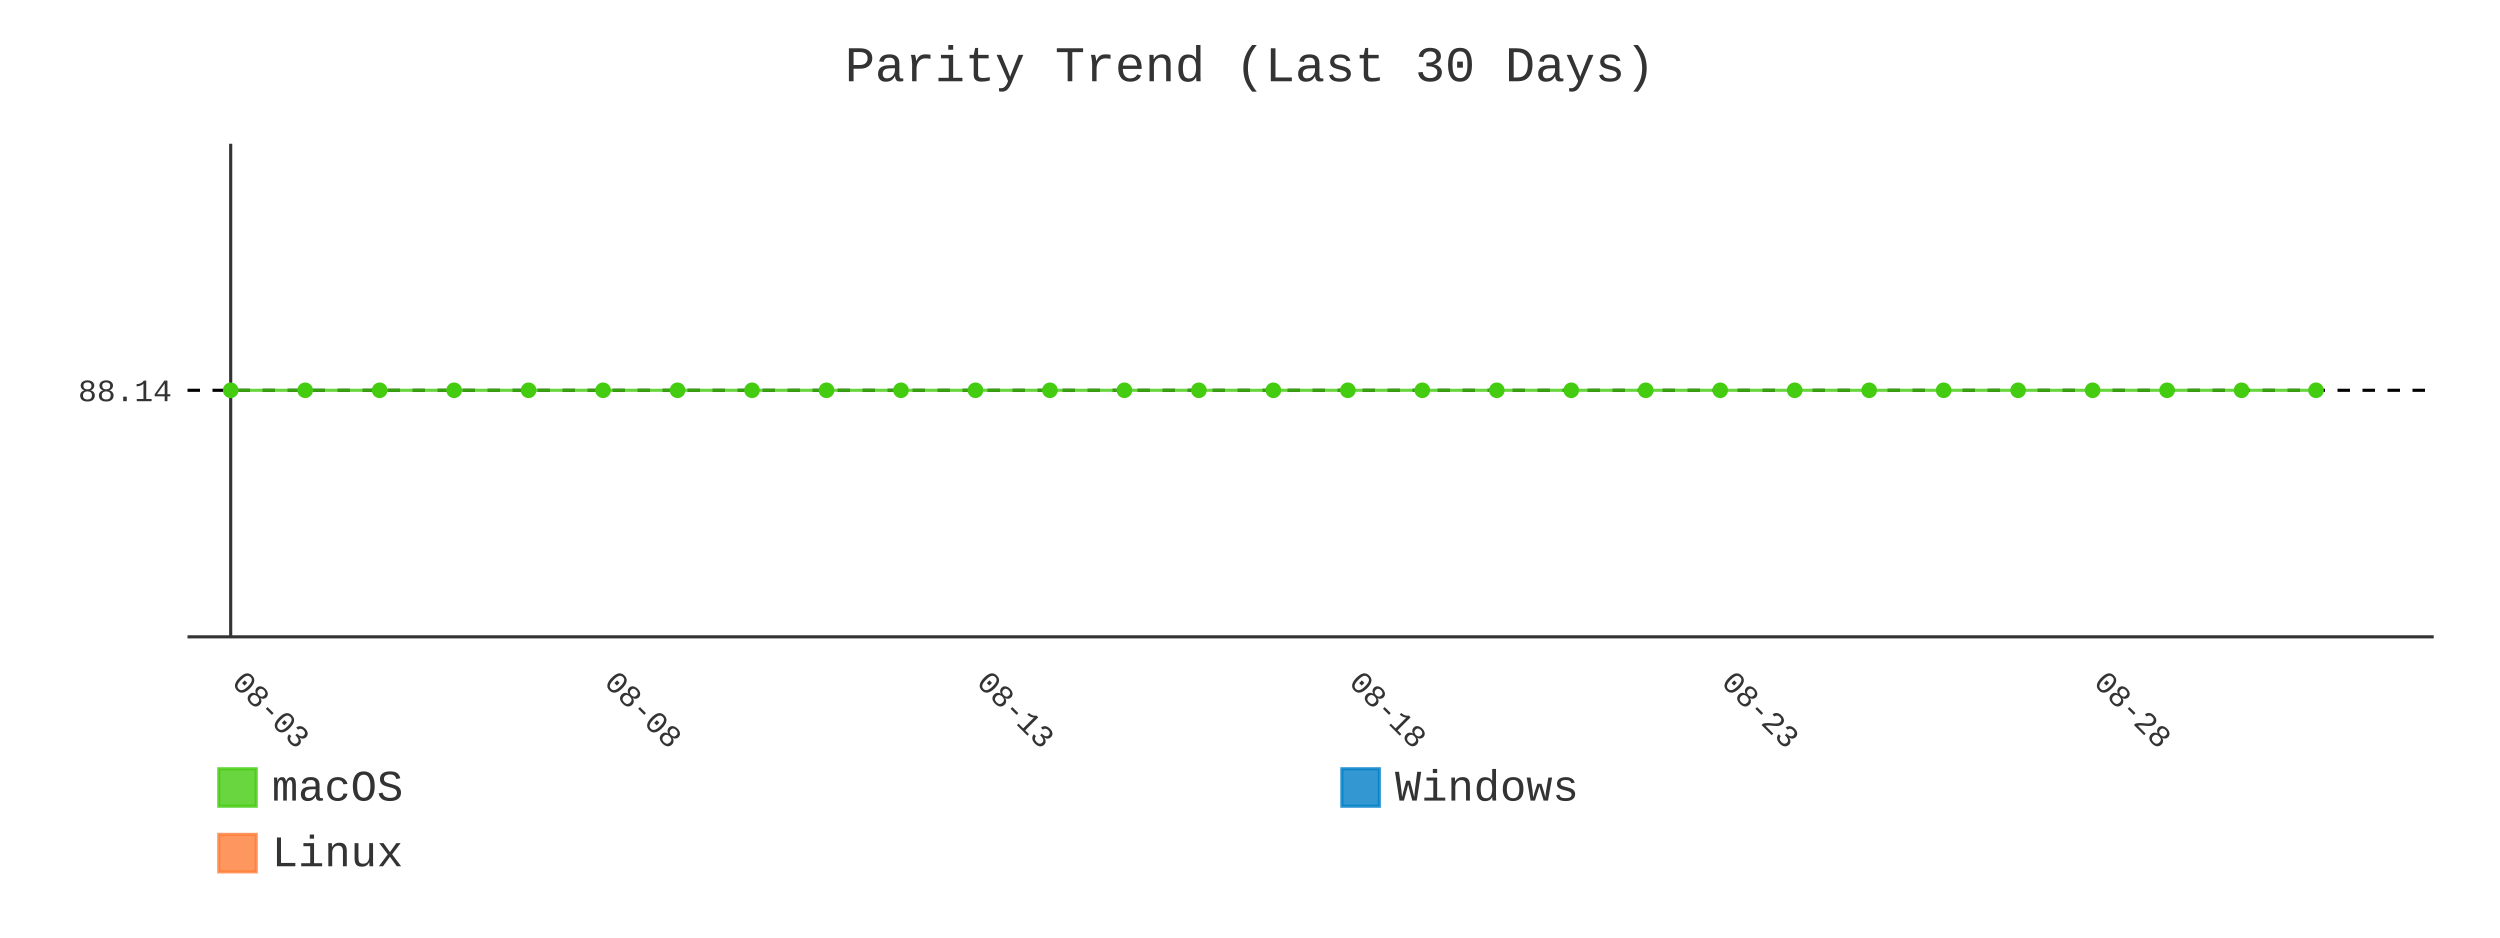
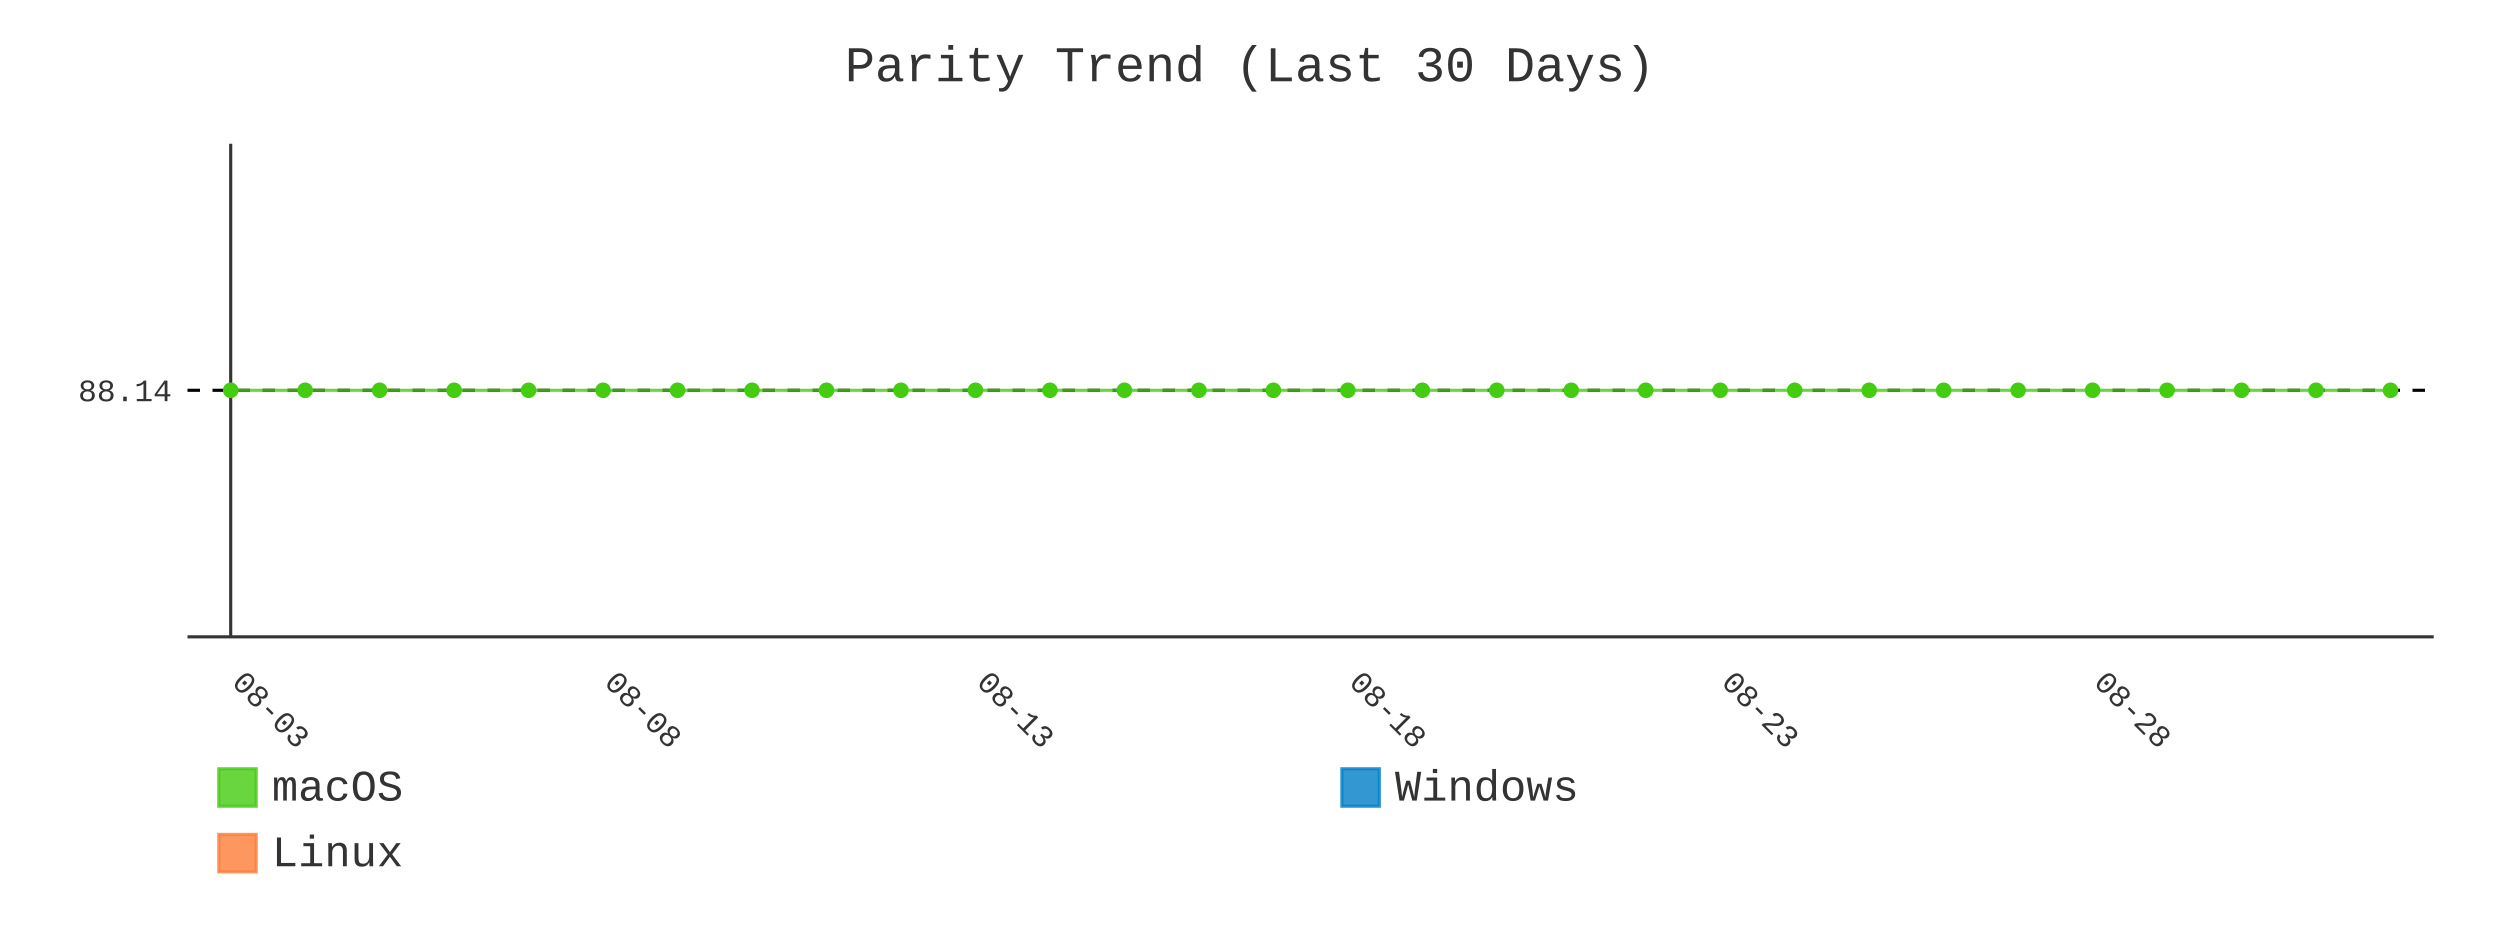
- <svg xmlns="http://www.w3.org/2000/svg" id="chart-687a34d3-2fe8-40b0-a90b-b603474fd3df" class="pygal-chart" viewBox="0 0 800 300">
+ <svg xmlns="http://www.w3.org/2000/svg" id="chart-5dfcb432-e650-413c-b117-5fc531f432c3" class="pygal-chart" viewBox="0 0 800 300">
  <defs>
-     <style type="text/css">#chart-687a34d3-2fe8-40b0-a90b-b603474fd3df{-webkit-user-select:none;-webkit-font-smoothing:antialiased;font-family:Consolas,"Liberation Mono",Menlo,Courier,monospace}#chart-687a34d3-2fe8-40b0-a90b-b603474fd3df .title{font-family:Consolas,"Liberation Mono",Menlo,Courier,monospace;font-size:16px}#chart-687a34d3-2fe8-40b0-a90b-b603474fd3df .legends .legend text{font-family:Consolas,"Liberation Mono",Menlo,Courier,monospace;font-size:14px}#chart-687a34d3-2fe8-40b0-a90b-b603474fd3df .axis text{font-family:Consolas,"Liberation Mono",Menlo,Courier,monospace;font-size:10px}#chart-687a34d3-2fe8-40b0-a90b-b603474fd3df .axis text.major{font-family:Consolas,"Liberation Mono",Menlo,Courier,monospace;font-size:10px}#chart-687a34d3-2fe8-40b0-a90b-b603474fd3df .text-overlay text.value{font-family:Consolas,"Liberation Mono",Menlo,Courier,monospace;font-size:16px}#chart-687a34d3-2fe8-40b0-a90b-b603474fd3df .text-overlay text.label{font-family:Consolas,"Liberation Mono",Menlo,Courier,monospace;font-size:10px}#chart-687a34d3-2fe8-40b0-a90b-b603474fd3df .tooltip{font-family:Consolas,"Liberation Mono",Menlo,Courier,monospace;font-size:14px}#chart-687a34d3-2fe8-40b0-a90b-b603474fd3df text.no_data{font-family:Consolas,"Liberation Mono",Menlo,Courier,monospace;font-size:64px}
- #chart-687a34d3-2fe8-40b0-a90b-b603474fd3df{background-color:transparent}#chart-687a34d3-2fe8-40b0-a90b-b603474fd3df path,#chart-687a34d3-2fe8-40b0-a90b-b603474fd3df line,#chart-687a34d3-2fe8-40b0-a90b-b603474fd3df rect,#chart-687a34d3-2fe8-40b0-a90b-b603474fd3df circle{-webkit-transition:400ms;-moz-transition:400ms;transition:400ms}#chart-687a34d3-2fe8-40b0-a90b-b603474fd3df .graph &gt; .background{fill:transparent}#chart-687a34d3-2fe8-40b0-a90b-b603474fd3df .plot &gt; .background{fill:transparent}#chart-687a34d3-2fe8-40b0-a90b-b603474fd3df .graph{fill:#333}#chart-687a34d3-2fe8-40b0-a90b-b603474fd3df text.no_data{fill:#333}#chart-687a34d3-2fe8-40b0-a90b-b603474fd3df .title{fill:#333}#chart-687a34d3-2fe8-40b0-a90b-b603474fd3df .legends .legend text{fill:#333}#chart-687a34d3-2fe8-40b0-a90b-b603474fd3df .legends .legend:hover text{fill:#333}#chart-687a34d3-2fe8-40b0-a90b-b603474fd3df .axis .line{stroke:#333}#chart-687a34d3-2fe8-40b0-a90b-b603474fd3df .axis .guide.line{stroke:#666}#chart-687a34d3-2fe8-40b0-a90b-b603474fd3df .axis .major.line{stroke:#333}#chart-687a34d3-2fe8-40b0-a90b-b603474fd3df .axis text.major{fill:#333}#chart-687a34d3-2fe8-40b0-a90b-b603474fd3df .axis.y .guides:hover .guide.line,#chart-687a34d3-2fe8-40b0-a90b-b603474fd3df .line-graph .axis.x .guides:hover .guide.line,#chart-687a34d3-2fe8-40b0-a90b-b603474fd3df .stackedline-graph .axis.x .guides:hover .guide.line,#chart-687a34d3-2fe8-40b0-a90b-b603474fd3df .xy-graph .axis.x .guides:hover .guide.line{stroke:#333}#chart-687a34d3-2fe8-40b0-a90b-b603474fd3df .axis .guides:hover text{fill:#333}#chart-687a34d3-2fe8-40b0-a90b-b603474fd3df .reactive{fill-opacity:.8;stroke-opacity:.8;stroke-width:1}#chart-687a34d3-2fe8-40b0-a90b-b603474fd3df .ci{stroke:#333}#chart-687a34d3-2fe8-40b0-a90b-b603474fd3df .reactive.active,#chart-687a34d3-2fe8-40b0-a90b-b603474fd3df .active .reactive{fill-opacity:.9;stroke-opacity:.9;stroke-width:4}#chart-687a34d3-2fe8-40b0-a90b-b603474fd3df .ci .reactive.active{stroke-width:1.5}#chart-687a34d3-2fe8-40b0-a90b-b603474fd3df .series text{fill:#333}#chart-687a34d3-2fe8-40b0-a90b-b603474fd3df .tooltip rect{fill:transparent;stroke:#333;-webkit-transition:opacity 400ms;-moz-transition:opacity 400ms;transition:opacity 400ms}#chart-687a34d3-2fe8-40b0-a90b-b603474fd3df .tooltip .label{fill:#333}#chart-687a34d3-2fe8-40b0-a90b-b603474fd3df .tooltip .label{fill:#333}#chart-687a34d3-2fe8-40b0-a90b-b603474fd3df .tooltip .legend{font-size:.8em;fill:#666}#chart-687a34d3-2fe8-40b0-a90b-b603474fd3df .tooltip .x_label{font-size:.6em;fill:#333}#chart-687a34d3-2fe8-40b0-a90b-b603474fd3df .tooltip .xlink{font-size:.5em;text-decoration:underline}#chart-687a34d3-2fe8-40b0-a90b-b603474fd3df .tooltip .value{font-size:1.5em}#chart-687a34d3-2fe8-40b0-a90b-b603474fd3df .bound{font-size:.5em}#chart-687a34d3-2fe8-40b0-a90b-b603474fd3df .max-value{font-size:.75em;fill:#666}#chart-687a34d3-2fe8-40b0-a90b-b603474fd3df .map-element{fill:transparent;stroke:#666 !important}#chart-687a34d3-2fe8-40b0-a90b-b603474fd3df .map-element .reactive{fill-opacity:inherit;stroke-opacity:inherit}#chart-687a34d3-2fe8-40b0-a90b-b603474fd3df .color-0,#chart-687a34d3-2fe8-40b0-a90b-b603474fd3df .color-0 a:visited{stroke:#4c1;fill:#4c1}#chart-687a34d3-2fe8-40b0-a90b-b603474fd3df .color-1,#chart-687a34d3-2fe8-40b0-a90b-b603474fd3df .color-1 a:visited{stroke:#007ec6;fill:#007ec6}#chart-687a34d3-2fe8-40b0-a90b-b603474fd3df .color-2,#chart-687a34d3-2fe8-40b0-a90b-b603474fd3df .color-2 a:visited{stroke:#fe7d37;fill:#fe7d37}#chart-687a34d3-2fe8-40b0-a90b-b603474fd3df .text-overlay .color-0 text{fill:black}#chart-687a34d3-2fe8-40b0-a90b-b603474fd3df .text-overlay .color-1 text{fill:black}#chart-687a34d3-2fe8-40b0-a90b-b603474fd3df .text-overlay .color-2 text{fill:black}#chart-687a34d3-2fe8-40b0-a90b-b603474fd3df .series{stroke-width:2}#chart-687a34d3-2fe8-40b0-a90b-b603474fd3df .series.serie-0{stroke-width:2}#chart-687a34d3-2fe8-40b0-a90b-b603474fd3df .series.serie-1{stroke-width:2}#chart-687a34d3-2fe8-40b0-a90b-b603474fd3df .series.serie-2{stroke-width:2}
- #chart-687a34d3-2fe8-40b0-a90b-b603474fd3df text.no_data{text-anchor:middle}#chart-687a34d3-2fe8-40b0-a90b-b603474fd3df .guide.line{fill:none}#chart-687a34d3-2fe8-40b0-a90b-b603474fd3df .centered{text-anchor:middle}#chart-687a34d3-2fe8-40b0-a90b-b603474fd3df .title{text-anchor:middle}#chart-687a34d3-2fe8-40b0-a90b-b603474fd3df .legends .legend text{fill-opacity:1}#chart-687a34d3-2fe8-40b0-a90b-b603474fd3df .axis.x text{text-anchor:middle}#chart-687a34d3-2fe8-40b0-a90b-b603474fd3df .axis.x:not(.web) text[transform]{text-anchor:start}#chart-687a34d3-2fe8-40b0-a90b-b603474fd3df .axis.x:not(.web) text[transform].backwards{text-anchor:end}#chart-687a34d3-2fe8-40b0-a90b-b603474fd3df .axis.y text{text-anchor:end}#chart-687a34d3-2fe8-40b0-a90b-b603474fd3df .axis.y text[transform].backwards{text-anchor:start}#chart-687a34d3-2fe8-40b0-a90b-b603474fd3df .axis.y2 text{text-anchor:start}#chart-687a34d3-2fe8-40b0-a90b-b603474fd3df .axis.y2 text[transform].backwards{text-anchor:end}#chart-687a34d3-2fe8-40b0-a90b-b603474fd3df .axis .guide.line{stroke-dasharray:4,4;stroke:black}#chart-687a34d3-2fe8-40b0-a90b-b603474fd3df .axis .major.guide.line{stroke-dasharray:6,6;stroke:black}#chart-687a34d3-2fe8-40b0-a90b-b603474fd3df .horizontal .axis.y .guide.line,#chart-687a34d3-2fe8-40b0-a90b-b603474fd3df .horizontal .axis.y2 .guide.line,#chart-687a34d3-2fe8-40b0-a90b-b603474fd3df .vertical .axis.x .guide.line{opacity:0}#chart-687a34d3-2fe8-40b0-a90b-b603474fd3df .horizontal .axis.always_show .guide.line,#chart-687a34d3-2fe8-40b0-a90b-b603474fd3df .vertical .axis.always_show .guide.line{opacity:1 !important}#chart-687a34d3-2fe8-40b0-a90b-b603474fd3df .axis.y .guides:hover .guide.line,#chart-687a34d3-2fe8-40b0-a90b-b603474fd3df .axis.y2 .guides:hover .guide.line,#chart-687a34d3-2fe8-40b0-a90b-b603474fd3df .axis.x .guides:hover .guide.line{opacity:1}#chart-687a34d3-2fe8-40b0-a90b-b603474fd3df .axis .guides:hover text{opacity:1}#chart-687a34d3-2fe8-40b0-a90b-b603474fd3df .nofill{fill:none}#chart-687a34d3-2fe8-40b0-a90b-b603474fd3df .subtle-fill{fill-opacity:.2}#chart-687a34d3-2fe8-40b0-a90b-b603474fd3df .dot{stroke-width:1px;fill-opacity:1;stroke-opacity:1}#chart-687a34d3-2fe8-40b0-a90b-b603474fd3df .dot.active{stroke-width:5px}#chart-687a34d3-2fe8-40b0-a90b-b603474fd3df .dot.negative{fill:transparent}#chart-687a34d3-2fe8-40b0-a90b-b603474fd3df text,#chart-687a34d3-2fe8-40b0-a90b-b603474fd3df tspan{stroke:none !important}#chart-687a34d3-2fe8-40b0-a90b-b603474fd3df .series text.active{opacity:1}#chart-687a34d3-2fe8-40b0-a90b-b603474fd3df .tooltip rect{fill-opacity:.95;stroke-width:.5}#chart-687a34d3-2fe8-40b0-a90b-b603474fd3df .tooltip text{fill-opacity:1}#chart-687a34d3-2fe8-40b0-a90b-b603474fd3df .showable{visibility:hidden}#chart-687a34d3-2fe8-40b0-a90b-b603474fd3df .showable.shown{visibility:visible}#chart-687a34d3-2fe8-40b0-a90b-b603474fd3df .gauge-background{fill:rgba(229,229,229,1);stroke:none}#chart-687a34d3-2fe8-40b0-a90b-b603474fd3df .bg-lines{stroke:transparent;stroke-width:2px}</style>
+     <style type="text/css">#chart-5dfcb432-e650-413c-b117-5fc531f432c3{-webkit-user-select:none;-webkit-font-smoothing:antialiased;font-family:Consolas,"Liberation Mono",Menlo,Courier,monospace}#chart-5dfcb432-e650-413c-b117-5fc531f432c3 .title{font-family:Consolas,"Liberation Mono",Menlo,Courier,monospace;font-size:16px}#chart-5dfcb432-e650-413c-b117-5fc531f432c3 .legends .legend text{font-family:Consolas,"Liberation Mono",Menlo,Courier,monospace;font-size:14px}#chart-5dfcb432-e650-413c-b117-5fc531f432c3 .axis text{font-family:Consolas,"Liberation Mono",Menlo,Courier,monospace;font-size:10px}#chart-5dfcb432-e650-413c-b117-5fc531f432c3 .axis text.major{font-family:Consolas,"Liberation Mono",Menlo,Courier,monospace;font-size:10px}#chart-5dfcb432-e650-413c-b117-5fc531f432c3 .text-overlay text.value{font-family:Consolas,"Liberation Mono",Menlo,Courier,monospace;font-size:16px}#chart-5dfcb432-e650-413c-b117-5fc531f432c3 .text-overlay text.label{font-family:Consolas,"Liberation Mono",Menlo,Courier,monospace;font-size:10px}#chart-5dfcb432-e650-413c-b117-5fc531f432c3 .tooltip{font-family:Consolas,"Liberation Mono",Menlo,Courier,monospace;font-size:14px}#chart-5dfcb432-e650-413c-b117-5fc531f432c3 text.no_data{font-family:Consolas,"Liberation Mono",Menlo,Courier,monospace;font-size:64px}
+ #chart-5dfcb432-e650-413c-b117-5fc531f432c3{background-color:transparent}#chart-5dfcb432-e650-413c-b117-5fc531f432c3 path,#chart-5dfcb432-e650-413c-b117-5fc531f432c3 line,#chart-5dfcb432-e650-413c-b117-5fc531f432c3 rect,#chart-5dfcb432-e650-413c-b117-5fc531f432c3 circle{-webkit-transition:400ms;-moz-transition:400ms;transition:400ms}#chart-5dfcb432-e650-413c-b117-5fc531f432c3 .graph &gt; .background{fill:transparent}#chart-5dfcb432-e650-413c-b117-5fc531f432c3 .plot &gt; .background{fill:transparent}#chart-5dfcb432-e650-413c-b117-5fc531f432c3 .graph{fill:#333}#chart-5dfcb432-e650-413c-b117-5fc531f432c3 text.no_data{fill:#333}#chart-5dfcb432-e650-413c-b117-5fc531f432c3 .title{fill:#333}#chart-5dfcb432-e650-413c-b117-5fc531f432c3 .legends .legend text{fill:#333}#chart-5dfcb432-e650-413c-b117-5fc531f432c3 .legends .legend:hover text{fill:#333}#chart-5dfcb432-e650-413c-b117-5fc531f432c3 .axis .line{stroke:#333}#chart-5dfcb432-e650-413c-b117-5fc531f432c3 .axis .guide.line{stroke:#666}#chart-5dfcb432-e650-413c-b117-5fc531f432c3 .axis .major.line{stroke:#333}#chart-5dfcb432-e650-413c-b117-5fc531f432c3 .axis text.major{fill:#333}#chart-5dfcb432-e650-413c-b117-5fc531f432c3 .axis.y .guides:hover .guide.line,#chart-5dfcb432-e650-413c-b117-5fc531f432c3 .line-graph .axis.x .guides:hover .guide.line,#chart-5dfcb432-e650-413c-b117-5fc531f432c3 .stackedline-graph .axis.x .guides:hover .guide.line,#chart-5dfcb432-e650-413c-b117-5fc531f432c3 .xy-graph .axis.x .guides:hover .guide.line{stroke:#333}#chart-5dfcb432-e650-413c-b117-5fc531f432c3 .axis .guides:hover text{fill:#333}#chart-5dfcb432-e650-413c-b117-5fc531f432c3 .reactive{fill-opacity:.8;stroke-opacity:.8;stroke-width:1}#chart-5dfcb432-e650-413c-b117-5fc531f432c3 .ci{stroke:#333}#chart-5dfcb432-e650-413c-b117-5fc531f432c3 .reactive.active,#chart-5dfcb432-e650-413c-b117-5fc531f432c3 .active .reactive{fill-opacity:.9;stroke-opacity:.9;stroke-width:4}#chart-5dfcb432-e650-413c-b117-5fc531f432c3 .ci .reactive.active{stroke-width:1.5}#chart-5dfcb432-e650-413c-b117-5fc531f432c3 .series text{fill:#333}#chart-5dfcb432-e650-413c-b117-5fc531f432c3 .tooltip rect{fill:transparent;stroke:#333;-webkit-transition:opacity 400ms;-moz-transition:opacity 400ms;transition:opacity 400ms}#chart-5dfcb432-e650-413c-b117-5fc531f432c3 .tooltip .label{fill:#333}#chart-5dfcb432-e650-413c-b117-5fc531f432c3 .tooltip .label{fill:#333}#chart-5dfcb432-e650-413c-b117-5fc531f432c3 .tooltip .legend{font-size:.8em;fill:#666}#chart-5dfcb432-e650-413c-b117-5fc531f432c3 .tooltip .x_label{font-size:.6em;fill:#333}#chart-5dfcb432-e650-413c-b117-5fc531f432c3 .tooltip .xlink{font-size:.5em;text-decoration:underline}#chart-5dfcb432-e650-413c-b117-5fc531f432c3 .tooltip .value{font-size:1.5em}#chart-5dfcb432-e650-413c-b117-5fc531f432c3 .bound{font-size:.5em}#chart-5dfcb432-e650-413c-b117-5fc531f432c3 .max-value{font-size:.75em;fill:#666}#chart-5dfcb432-e650-413c-b117-5fc531f432c3 .map-element{fill:transparent;stroke:#666 !important}#chart-5dfcb432-e650-413c-b117-5fc531f432c3 .map-element .reactive{fill-opacity:inherit;stroke-opacity:inherit}#chart-5dfcb432-e650-413c-b117-5fc531f432c3 .color-0,#chart-5dfcb432-e650-413c-b117-5fc531f432c3 .color-0 a:visited{stroke:#4c1;fill:#4c1}#chart-5dfcb432-e650-413c-b117-5fc531f432c3 .color-1,#chart-5dfcb432-e650-413c-b117-5fc531f432c3 .color-1 a:visited{stroke:#007ec6;fill:#007ec6}#chart-5dfcb432-e650-413c-b117-5fc531f432c3 .color-2,#chart-5dfcb432-e650-413c-b117-5fc531f432c3 .color-2 a:visited{stroke:#fe7d37;fill:#fe7d37}#chart-5dfcb432-e650-413c-b117-5fc531f432c3 .text-overlay .color-0 text{fill:black}#chart-5dfcb432-e650-413c-b117-5fc531f432c3 .text-overlay .color-1 text{fill:black}#chart-5dfcb432-e650-413c-b117-5fc531f432c3 .text-overlay .color-2 text{fill:black}#chart-5dfcb432-e650-413c-b117-5fc531f432c3 .series{stroke-width:2}#chart-5dfcb432-e650-413c-b117-5fc531f432c3 .series.serie-0{stroke-width:2}#chart-5dfcb432-e650-413c-b117-5fc531f432c3 .series.serie-1{stroke-width:2}#chart-5dfcb432-e650-413c-b117-5fc531f432c3 .series.serie-2{stroke-width:2}
+ #chart-5dfcb432-e650-413c-b117-5fc531f432c3 text.no_data{text-anchor:middle}#chart-5dfcb432-e650-413c-b117-5fc531f432c3 .guide.line{fill:none}#chart-5dfcb432-e650-413c-b117-5fc531f432c3 .centered{text-anchor:middle}#chart-5dfcb432-e650-413c-b117-5fc531f432c3 .title{text-anchor:middle}#chart-5dfcb432-e650-413c-b117-5fc531f432c3 .legends .legend text{fill-opacity:1}#chart-5dfcb432-e650-413c-b117-5fc531f432c3 .axis.x text{text-anchor:middle}#chart-5dfcb432-e650-413c-b117-5fc531f432c3 .axis.x:not(.web) text[transform]{text-anchor:start}#chart-5dfcb432-e650-413c-b117-5fc531f432c3 .axis.x:not(.web) text[transform].backwards{text-anchor:end}#chart-5dfcb432-e650-413c-b117-5fc531f432c3 .axis.y text{text-anchor:end}#chart-5dfcb432-e650-413c-b117-5fc531f432c3 .axis.y text[transform].backwards{text-anchor:start}#chart-5dfcb432-e650-413c-b117-5fc531f432c3 .axis.y2 text{text-anchor:start}#chart-5dfcb432-e650-413c-b117-5fc531f432c3 .axis.y2 text[transform].backwards{text-anchor:end}#chart-5dfcb432-e650-413c-b117-5fc531f432c3 .axis .guide.line{stroke-dasharray:4,4;stroke:black}#chart-5dfcb432-e650-413c-b117-5fc531f432c3 .axis .major.guide.line{stroke-dasharray:6,6;stroke:black}#chart-5dfcb432-e650-413c-b117-5fc531f432c3 .horizontal .axis.y .guide.line,#chart-5dfcb432-e650-413c-b117-5fc531f432c3 .horizontal .axis.y2 .guide.line,#chart-5dfcb432-e650-413c-b117-5fc531f432c3 .vertical .axis.x .guide.line{opacity:0}#chart-5dfcb432-e650-413c-b117-5fc531f432c3 .horizontal .axis.always_show .guide.line,#chart-5dfcb432-e650-413c-b117-5fc531f432c3 .vertical .axis.always_show .guide.line{opacity:1 !important}#chart-5dfcb432-e650-413c-b117-5fc531f432c3 .axis.y .guides:hover .guide.line,#chart-5dfcb432-e650-413c-b117-5fc531f432c3 .axis.y2 .guides:hover .guide.line,#chart-5dfcb432-e650-413c-b117-5fc531f432c3 .axis.x .guides:hover .guide.line{opacity:1}#chart-5dfcb432-e650-413c-b117-5fc531f432c3 .axis .guides:hover text{opacity:1}#chart-5dfcb432-e650-413c-b117-5fc531f432c3 .nofill{fill:none}#chart-5dfcb432-e650-413c-b117-5fc531f432c3 .subtle-fill{fill-opacity:.2}#chart-5dfcb432-e650-413c-b117-5fc531f432c3 .dot{stroke-width:1px;fill-opacity:1;stroke-opacity:1}#chart-5dfcb432-e650-413c-b117-5fc531f432c3 .dot.active{stroke-width:5px}#chart-5dfcb432-e650-413c-b117-5fc531f432c3 .dot.negative{fill:transparent}#chart-5dfcb432-e650-413c-b117-5fc531f432c3 text,#chart-5dfcb432-e650-413c-b117-5fc531f432c3 tspan{stroke:none !important}#chart-5dfcb432-e650-413c-b117-5fc531f432c3 .series text.active{opacity:1}#chart-5dfcb432-e650-413c-b117-5fc531f432c3 .tooltip rect{fill-opacity:.95;stroke-width:.5}#chart-5dfcb432-e650-413c-b117-5fc531f432c3 .tooltip text{fill-opacity:1}#chart-5dfcb432-e650-413c-b117-5fc531f432c3 .showable{visibility:hidden}#chart-5dfcb432-e650-413c-b117-5fc531f432c3 .showable.shown{visibility:visible}#chart-5dfcb432-e650-413c-b117-5fc531f432c3 .gauge-background{fill:rgba(229,229,229,1);stroke:none}#chart-5dfcb432-e650-413c-b117-5fc531f432c3 .bg-lines{stroke:transparent;stroke-width:2px}</style>
  </defs>
  <g class="graph line-graph vertical">
    <rect x="0" y="0" width="800" height="300" class="background" />
    <g transform="translate(60, 46)" class="plot">
      <rect x="0" y="0" width="718.787" height="157.787" class="background" />
      <g class="axis y always_show">
        <path d="M0 157.787 h718.787" class="line" />
        <g class="guides">
          <path d="M0 78.893 h718.787" class="guide line" />
          <text x="-5" y="82.393" class="">88.14</text>
        </g>
      </g>
      <g class="axis x">
        <g class="guides">
          <path d="M13.823 0 v157.787" class="major line" />
          <text x="13.823" y="172.787" class="major" transform="rotate(45 13.82282 172.7868)">08-03</text>
        </g>
        <g class="guides">
          <path d="M132.985 0 v157.787" class="major guide line" />
          <text x="132.985" y="172.787" class="major" transform="rotate(45 132.9851 172.7868)">08-08</text>
        </g>
        <g class="guides">
          <path d="M252.147 0 v157.787" class="major guide line" />
          <text x="252.147" y="172.787" class="major" transform="rotate(45 252.1474 172.7868)">08-13</text>
        </g>
        <g class="guides">
          <path d="M371.31 0 v157.787" class="major guide line" />
          <text x="371.31" y="172.787" class="major" transform="rotate(45 371.3096 172.7868)">08-18</text>
        </g>
        <g class="guides">
          <path d="M490.472 0 v157.787" class="major guide line" />
          <text x="490.472" y="172.787" class="major" transform="rotate(45 490.4719 172.7868)">08-23</text>
        </g>
        <g class="guides">
          <path d="M609.634 0 v157.787" class="major guide line" />
          <text x="609.634" y="172.787" class="major" transform="rotate(45 609.6342 172.7868)">08-28</text>
        </g>
      </g>
      <g class="series serie-0 color-0">
-         <path d="M13.823 78.893 L37.655 78.893 61.488 78.893 85.32 78.893 109.153 78.893 132.985 78.893 156.818 78.893 180.65 78.893 204.482 78.893 228.315 78.893 252.147 78.893 275.98 78.893 299.812 78.893 323.645 78.893 347.477 78.893 371.31 78.893 395.142 78.893 418.975 78.893 442.807 78.893 466.639 78.893 490.472 78.893 514.304 78.893 538.137 78.893 561.969 78.893 585.802 78.893 609.634 78.893 633.467 78.893 657.299 78.893 681.132 78.893" class="line reactive nofill" />
+         <path d="M13.823 78.893 L37.655 78.893 61.488 78.893 85.32 78.893 109.153 78.893 132.985 78.893 156.818 78.893 180.65 78.893 204.482 78.893 228.315 78.893 252.147 78.893 275.98 78.893 299.812 78.893 323.645 78.893 347.477 78.893 371.31 78.893 395.142 78.893 418.975 78.893 442.807 78.893 466.639 78.893 490.472 78.893 514.304 78.893 538.137 78.893 561.969 78.893 585.802 78.893 609.634 78.893 633.467 78.893 657.299 78.893 681.132 78.893 704.964 78.893" class="line reactive nofill" />
      </g>
      <g class="series serie-1 color-1" />
      <g class="series serie-2 color-2" />
    </g>
    <g class="titles">
      <text x="400.0" y="26" class="title plot_title">Parity Trend (Last 30 Days)</text>
    </g>
    <g transform="translate(60, 46)" class="plot overlay">
      <g class="series serie-0 color-0">
        <g class="dots">
          <circle cx="13.823" cy="78.893" r="2" class="dot reactive tooltip-trigger" />
        </g>
        <g class="dots">
          <circle cx="37.655" cy="78.893" r="2" class="dot reactive tooltip-trigger" />
        </g>
        <g class="dots">
          <circle cx="61.488" cy="78.893" r="2" class="dot reactive tooltip-trigger" />
        </g>
        <g class="dots">
          <circle cx="85.32" cy="78.893" r="2" class="dot reactive tooltip-trigger" />
        </g>
        <g class="dots">
          <circle cx="109.153" cy="78.893" r="2" class="dot reactive tooltip-trigger" />
        </g>
        <g class="dots">
          <circle cx="132.985" cy="78.893" r="2" class="dot reactive tooltip-trigger" />
        </g>
        <g class="dots">
          <circle cx="156.818" cy="78.893" r="2" class="dot reactive tooltip-trigger" />
        </g>
        <g class="dots">
          <circle cx="180.65" cy="78.893" r="2" class="dot reactive tooltip-trigger" />
        </g>
        <g class="dots">
          <circle cx="204.482" cy="78.893" r="2" class="dot reactive tooltip-trigger" />
        </g>
        <g class="dots">
          <circle cx="228.315" cy="78.893" r="2" class="dot reactive tooltip-trigger" />
        </g>
        <g class="dots">
          <circle cx="252.147" cy="78.893" r="2" class="dot reactive tooltip-trigger" />
        </g>
        <g class="dots">
          <circle cx="275.98" cy="78.893" r="2" class="dot reactive tooltip-trigger" />
        </g>
        <g class="dots">
          <circle cx="299.812" cy="78.893" r="2" class="dot reactive tooltip-trigger" />
        </g>
        <g class="dots">
          <circle cx="323.645" cy="78.893" r="2" class="dot reactive tooltip-trigger" />
        </g>
        <g class="dots">
          <circle cx="347.477" cy="78.893" r="2" class="dot reactive tooltip-trigger" />
        </g>
        <g class="dots">
          <circle cx="371.31" cy="78.893" r="2" class="dot reactive tooltip-trigger" />
        </g>
        <g class="dots">
          <circle cx="395.142" cy="78.893" r="2" class="dot reactive tooltip-trigger" />
        </g>
        <g class="dots">
          <circle cx="418.975" cy="78.893" r="2" class="dot reactive tooltip-trigger" />
        </g>
        <g class="dots">
          <circle cx="442.807" cy="78.893" r="2" class="dot reactive tooltip-trigger" />
        </g>
        <g class="dots">
          <circle cx="466.639" cy="78.893" r="2" class="dot reactive tooltip-trigger" />
        </g>
        <g class="dots">
          <circle cx="490.472" cy="78.893" r="2" class="dot reactive tooltip-trigger" />
        </g>
        <g class="dots">
          <circle cx="514.304" cy="78.893" r="2" class="dot reactive tooltip-trigger" />
        </g>
        <g class="dots">
          <circle cx="538.137" cy="78.893" r="2" class="dot reactive tooltip-trigger" />
        </g>
        <g class="dots">
          <circle cx="561.969" cy="78.893" r="2" class="dot reactive tooltip-trigger" />
        </g>
        <g class="dots">
          <circle cx="585.802" cy="78.893" r="2" class="dot reactive tooltip-trigger" />
        </g>
        <g class="dots">
          <circle cx="609.634" cy="78.893" r="2" class="dot reactive tooltip-trigger" />
        </g>
        <g class="dots">
          <circle cx="633.467" cy="78.893" r="2" class="dot reactive tooltip-trigger" />
        </g>
        <g class="dots">
          <circle cx="657.299" cy="78.893" r="2" class="dot reactive tooltip-trigger" />
        </g>
        <g class="dots">
          <circle cx="681.132" cy="78.893" r="2" class="dot reactive tooltip-trigger" />
        </g>
+         <g class="dots">
+           <circle cx="704.964" cy="78.893" r="2" class="dot reactive tooltip-trigger" />
+         </g>
      </g>
      <g class="series serie-1 color-1" />
      <g class="series serie-2 color-2" />
    </g>
    <g transform="translate(60, 46)" class="plot text-overlay">
      <g class="series serie-0 color-0" />
      <g class="series serie-1 color-1" />
      <g class="series serie-2 color-2" />
    </g>
    <g transform="translate(60, 46)" class="plot tooltip-overlay">
      <g transform="translate(0 0)" style="opacity: 0" class="tooltip">
        <rect rx="0" ry="0" width="0" height="0" class="tooltip-box" />
        <g class="text" />
      </g>
    </g>
    <g transform="translate(70, 245)" class="legends">
      <g id="activate-serie-0" class="legend reactive activate-serie">
        <rect x="0.0" y="1.0" width="12" height="12" class="color-0 reactive" />
        <text x="17.0" y="11.2">macOS</text>
      </g>
      <g id="activate-serie-1" class="legend reactive activate-serie">
        <rect x="359.393" y="1.0" width="12" height="12" class="color-1 reactive" />
        <text x="376.393" y="11.2">Windows</text>
      </g>
      <g id="activate-serie-2" class="legend reactive activate-serie">
        <rect x="0.0" y="22.0" width="12" height="12" class="color-2 reactive" />
        <text x="17.0" y="32.2">Linux</text>
      </g>
    </g>
  </g>
</svg>
